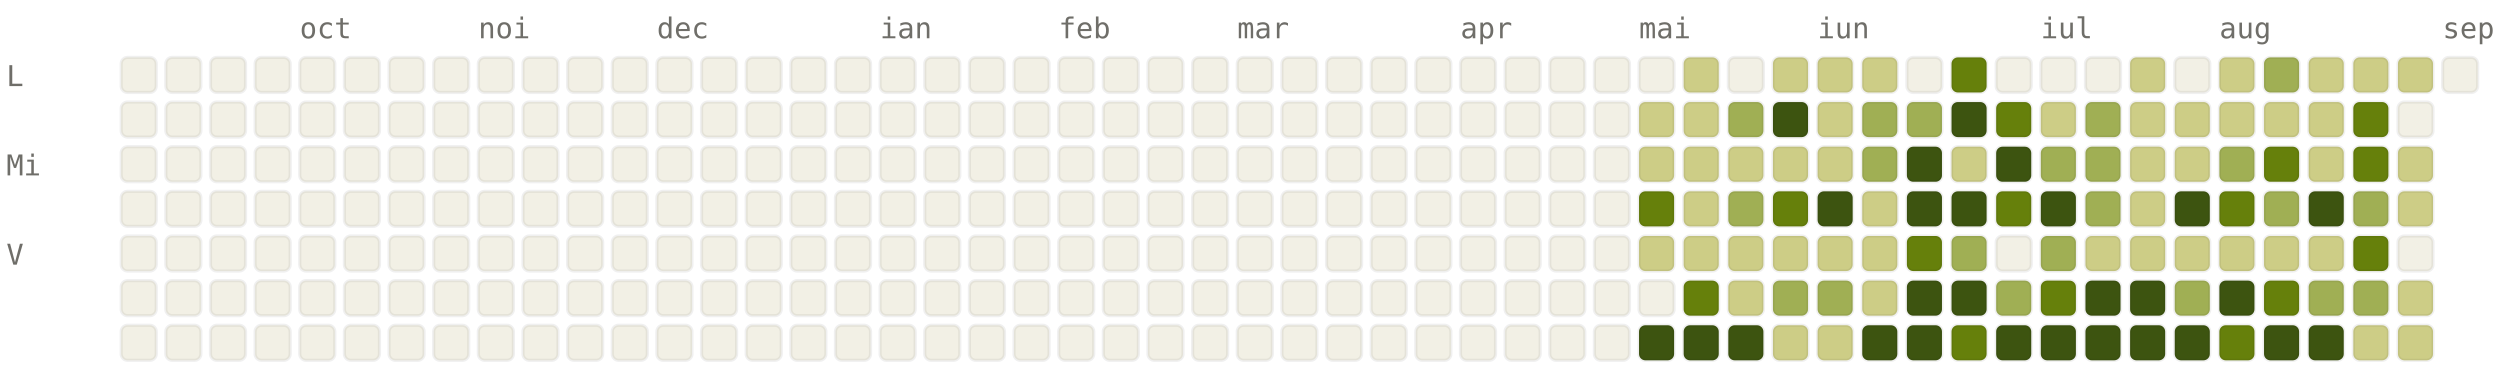
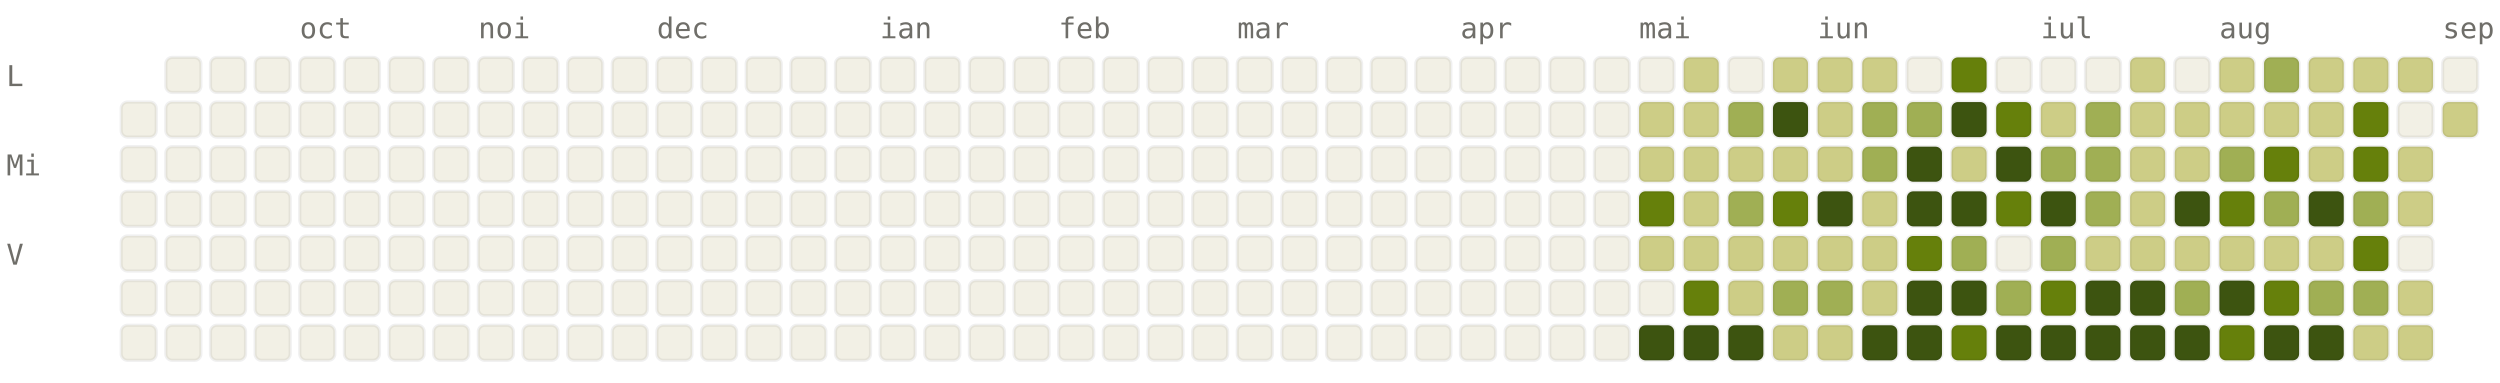
<svg xmlns="http://www.w3.org/2000/svg" viewBox="0 0 784 120" width="784" height="120" font-family="ui-monospace, SFMono-Regular, Menlo, monospace" font-size="9">
  <style>.l0{fill:#F2F0E5;stroke:rgba(0,0,0,0.06)}.l1{fill:#CDCD86;stroke:rgba(0,0,0,0.06)}.l2{fill:#A0AF54;stroke:rgba(0,0,0,0.06)}.l3{fill:#66800B;stroke:rgba(0,0,0,0.06)}.l4{fill:#3D5410;stroke:rgba(0,0,0,0.06)}.lbl{fill:#6F6E69}@media (prefers-color-scheme: dark){.l0{fill:#1C1B1A;stroke:rgba(255,255,255,0.04)}.l1{fill:#2A3D11;stroke:rgba(255,255,255,0.04)}.l2{fill:#4D6B0E;stroke:rgba(255,255,255,0.04)}.l3{fill:#879A39;stroke:rgba(255,255,255,0.04)}.l4{fill:#CDCD86;stroke:rgba(255,255,255,0.04)}.lbl{fill:#878580}}</style>
  <text x="94" y="12" class="lbl">oct</text>
  <text x="150" y="12" class="lbl">noi</text>
  <text x="206" y="12" class="lbl">dec</text>
  <text x="276" y="12" class="lbl">ian</text>
  <text x="332" y="12" class="lbl">feb</text>
  <text x="388" y="12" class="lbl">mar</text>
  <text x="458" y="12" class="lbl">apr</text>
  <text x="514" y="12" class="lbl">mai</text>
  <text x="570" y="12" class="lbl">iun</text>
  <text x="640" y="12" class="lbl">iul</text>
  <text x="696" y="12" class="lbl">aug</text>
  <text x="766" y="12" class="lbl">sep</text>
  <text x="2" y="27" class="lbl">L</text>
  <text x="2" y="55" class="lbl">Mi</text>
  <text x="2" y="83" class="lbl">V</text>
-   <rect x="38" y="18" width="11" height="11" rx="2" ry="2" class="l0" />
  <rect x="38" y="32" width="11" height="11" rx="2" ry="2" class="l0" />
  <rect x="38" y="46" width="11" height="11" rx="2" ry="2" class="l0" />
  <rect x="38" y="60" width="11" height="11" rx="2" ry="2" class="l0" />
  <rect x="38" y="74" width="11" height="11" rx="2" ry="2" class="l0" />
  <rect x="38" y="88" width="11" height="11" rx="2" ry="2" class="l0" />
  <rect x="38" y="102" width="11" height="11" rx="2" ry="2" class="l0" />
  <rect x="52" y="18" width="11" height="11" rx="2" ry="2" class="l0" />
  <rect x="52" y="32" width="11" height="11" rx="2" ry="2" class="l0" />
  <rect x="52" y="46" width="11" height="11" rx="2" ry="2" class="l0" />
  <rect x="52" y="60" width="11" height="11" rx="2" ry="2" class="l0" />
  <rect x="52" y="74" width="11" height="11" rx="2" ry="2" class="l0" />
  <rect x="52" y="88" width="11" height="11" rx="2" ry="2" class="l0" />
  <rect x="52" y="102" width="11" height="11" rx="2" ry="2" class="l0" />
  <rect x="66" y="18" width="11" height="11" rx="2" ry="2" class="l0" />
  <rect x="66" y="32" width="11" height="11" rx="2" ry="2" class="l0" />
  <rect x="66" y="46" width="11" height="11" rx="2" ry="2" class="l0" />
  <rect x="66" y="60" width="11" height="11" rx="2" ry="2" class="l0" />
  <rect x="66" y="74" width="11" height="11" rx="2" ry="2" class="l0" />
  <rect x="66" y="88" width="11" height="11" rx="2" ry="2" class="l0" />
  <rect x="66" y="102" width="11" height="11" rx="2" ry="2" class="l0" />
  <rect x="80" y="18" width="11" height="11" rx="2" ry="2" class="l0" />
  <rect x="80" y="32" width="11" height="11" rx="2" ry="2" class="l0" />
  <rect x="80" y="46" width="11" height="11" rx="2" ry="2" class="l0" />
  <rect x="80" y="60" width="11" height="11" rx="2" ry="2" class="l0" />
  <rect x="80" y="74" width="11" height="11" rx="2" ry="2" class="l0" />
  <rect x="80" y="88" width="11" height="11" rx="2" ry="2" class="l0" />
  <rect x="80" y="102" width="11" height="11" rx="2" ry="2" class="l0" />
  <rect x="94" y="18" width="11" height="11" rx="2" ry="2" class="l0" />
  <rect x="94" y="32" width="11" height="11" rx="2" ry="2" class="l0" />
  <rect x="94" y="46" width="11" height="11" rx="2" ry="2" class="l0" />
  <rect x="94" y="60" width="11" height="11" rx="2" ry="2" class="l0" />
  <rect x="94" y="74" width="11" height="11" rx="2" ry="2" class="l0" />
  <rect x="94" y="88" width="11" height="11" rx="2" ry="2" class="l0" />
  <rect x="94" y="102" width="11" height="11" rx="2" ry="2" class="l0" />
  <rect x="108" y="18" width="11" height="11" rx="2" ry="2" class="l0" />
  <rect x="108" y="32" width="11" height="11" rx="2" ry="2" class="l0" />
  <rect x="108" y="46" width="11" height="11" rx="2" ry="2" class="l0" />
  <rect x="108" y="60" width="11" height="11" rx="2" ry="2" class="l0" />
  <rect x="108" y="74" width="11" height="11" rx="2" ry="2" class="l0" />
  <rect x="108" y="88" width="11" height="11" rx="2" ry="2" class="l0" />
  <rect x="108" y="102" width="11" height="11" rx="2" ry="2" class="l0" />
  <rect x="122" y="18" width="11" height="11" rx="2" ry="2" class="l0" />
  <rect x="122" y="32" width="11" height="11" rx="2" ry="2" class="l0" />
  <rect x="122" y="46" width="11" height="11" rx="2" ry="2" class="l0" />
  <rect x="122" y="60" width="11" height="11" rx="2" ry="2" class="l0" />
  <rect x="122" y="74" width="11" height="11" rx="2" ry="2" class="l0" />
  <rect x="122" y="88" width="11" height="11" rx="2" ry="2" class="l0" />
  <rect x="122" y="102" width="11" height="11" rx="2" ry="2" class="l0" />
  <rect x="136" y="18" width="11" height="11" rx="2" ry="2" class="l0" />
  <rect x="136" y="32" width="11" height="11" rx="2" ry="2" class="l0" />
  <rect x="136" y="46" width="11" height="11" rx="2" ry="2" class="l0" />
  <rect x="136" y="60" width="11" height="11" rx="2" ry="2" class="l0" />
  <rect x="136" y="74" width="11" height="11" rx="2" ry="2" class="l0" />
  <rect x="136" y="88" width="11" height="11" rx="2" ry="2" class="l0" />
  <rect x="136" y="102" width="11" height="11" rx="2" ry="2" class="l0" />
  <rect x="150" y="18" width="11" height="11" rx="2" ry="2" class="l0" />
  <rect x="150" y="32" width="11" height="11" rx="2" ry="2" class="l0" />
  <rect x="150" y="46" width="11" height="11" rx="2" ry="2" class="l0" />
  <rect x="150" y="60" width="11" height="11" rx="2" ry="2" class="l0" />
  <rect x="150" y="74" width="11" height="11" rx="2" ry="2" class="l0" />
  <rect x="150" y="88" width="11" height="11" rx="2" ry="2" class="l0" />
  <rect x="150" y="102" width="11" height="11" rx="2" ry="2" class="l0" />
  <rect x="164" y="18" width="11" height="11" rx="2" ry="2" class="l0" />
  <rect x="164" y="32" width="11" height="11" rx="2" ry="2" class="l0" />
  <rect x="164" y="46" width="11" height="11" rx="2" ry="2" class="l0" />
  <rect x="164" y="60" width="11" height="11" rx="2" ry="2" class="l0" />
  <rect x="164" y="74" width="11" height="11" rx="2" ry="2" class="l0" />
  <rect x="164" y="88" width="11" height="11" rx="2" ry="2" class="l0" />
  <rect x="164" y="102" width="11" height="11" rx="2" ry="2" class="l0" />
  <rect x="178" y="18" width="11" height="11" rx="2" ry="2" class="l0" />
  <rect x="178" y="32" width="11" height="11" rx="2" ry="2" class="l0" />
  <rect x="178" y="46" width="11" height="11" rx="2" ry="2" class="l0" />
  <rect x="178" y="60" width="11" height="11" rx="2" ry="2" class="l0" />
  <rect x="178" y="74" width="11" height="11" rx="2" ry="2" class="l0" />
  <rect x="178" y="88" width="11" height="11" rx="2" ry="2" class="l0" />
  <rect x="178" y="102" width="11" height="11" rx="2" ry="2" class="l0" />
  <rect x="192" y="18" width="11" height="11" rx="2" ry="2" class="l0" />
  <rect x="192" y="32" width="11" height="11" rx="2" ry="2" class="l0" />
  <rect x="192" y="46" width="11" height="11" rx="2" ry="2" class="l0" />
  <rect x="192" y="60" width="11" height="11" rx="2" ry="2" class="l0" />
  <rect x="192" y="74" width="11" height="11" rx="2" ry="2" class="l0" />
  <rect x="192" y="88" width="11" height="11" rx="2" ry="2" class="l0" />
  <rect x="192" y="102" width="11" height="11" rx="2" ry="2" class="l0" />
  <rect x="206" y="18" width="11" height="11" rx="2" ry="2" class="l0" />
  <rect x="206" y="32" width="11" height="11" rx="2" ry="2" class="l0" />
  <rect x="206" y="46" width="11" height="11" rx="2" ry="2" class="l0" />
  <rect x="206" y="60" width="11" height="11" rx="2" ry="2" class="l0" />
  <rect x="206" y="74" width="11" height="11" rx="2" ry="2" class="l0" />
  <rect x="206" y="88" width="11" height="11" rx="2" ry="2" class="l0" />
  <rect x="206" y="102" width="11" height="11" rx="2" ry="2" class="l0" />
  <rect x="220" y="18" width="11" height="11" rx="2" ry="2" class="l0" />
  <rect x="220" y="32" width="11" height="11" rx="2" ry="2" class="l0" />
  <rect x="220" y="46" width="11" height="11" rx="2" ry="2" class="l0" />
  <rect x="220" y="60" width="11" height="11" rx="2" ry="2" class="l0" />
  <rect x="220" y="74" width="11" height="11" rx="2" ry="2" class="l0" />
  <rect x="220" y="88" width="11" height="11" rx="2" ry="2" class="l0" />
  <rect x="220" y="102" width="11" height="11" rx="2" ry="2" class="l0" />
  <rect x="234" y="18" width="11" height="11" rx="2" ry="2" class="l0" />
  <rect x="234" y="32" width="11" height="11" rx="2" ry="2" class="l0" />
  <rect x="234" y="46" width="11" height="11" rx="2" ry="2" class="l0" />
  <rect x="234" y="60" width="11" height="11" rx="2" ry="2" class="l0" />
  <rect x="234" y="74" width="11" height="11" rx="2" ry="2" class="l0" />
  <rect x="234" y="88" width="11" height="11" rx="2" ry="2" class="l0" />
  <rect x="234" y="102" width="11" height="11" rx="2" ry="2" class="l0" />
  <rect x="248" y="18" width="11" height="11" rx="2" ry="2" class="l0" />
  <rect x="248" y="32" width="11" height="11" rx="2" ry="2" class="l0" />
  <rect x="248" y="46" width="11" height="11" rx="2" ry="2" class="l0" />
  <rect x="248" y="60" width="11" height="11" rx="2" ry="2" class="l0" />
  <rect x="248" y="74" width="11" height="11" rx="2" ry="2" class="l0" />
  <rect x="248" y="88" width="11" height="11" rx="2" ry="2" class="l0" />
  <rect x="248" y="102" width="11" height="11" rx="2" ry="2" class="l0" />
  <rect x="262" y="18" width="11" height="11" rx="2" ry="2" class="l0" />
  <rect x="262" y="32" width="11" height="11" rx="2" ry="2" class="l0" />
  <rect x="262" y="46" width="11" height="11" rx="2" ry="2" class="l0" />
  <rect x="262" y="60" width="11" height="11" rx="2" ry="2" class="l0" />
  <rect x="262" y="74" width="11" height="11" rx="2" ry="2" class="l0" />
  <rect x="262" y="88" width="11" height="11" rx="2" ry="2" class="l0" />
  <rect x="262" y="102" width="11" height="11" rx="2" ry="2" class="l0" />
  <rect x="276" y="18" width="11" height="11" rx="2" ry="2" class="l0" />
  <rect x="276" y="32" width="11" height="11" rx="2" ry="2" class="l0" />
  <rect x="276" y="46" width="11" height="11" rx="2" ry="2" class="l0" />
  <rect x="276" y="60" width="11" height="11" rx="2" ry="2" class="l0" />
  <rect x="276" y="74" width="11" height="11" rx="2" ry="2" class="l0" />
  <rect x="276" y="88" width="11" height="11" rx="2" ry="2" class="l0" />
  <rect x="276" y="102" width="11" height="11" rx="2" ry="2" class="l0" />
  <rect x="290" y="18" width="11" height="11" rx="2" ry="2" class="l0" />
  <rect x="290" y="32" width="11" height="11" rx="2" ry="2" class="l0" />
  <rect x="290" y="46" width="11" height="11" rx="2" ry="2" class="l0" />
  <rect x="290" y="60" width="11" height="11" rx="2" ry="2" class="l0" />
  <rect x="290" y="74" width="11" height="11" rx="2" ry="2" class="l0" />
  <rect x="290" y="88" width="11" height="11" rx="2" ry="2" class="l0" />
  <rect x="290" y="102" width="11" height="11" rx="2" ry="2" class="l0" />
  <rect x="304" y="18" width="11" height="11" rx="2" ry="2" class="l0" />
  <rect x="304" y="32" width="11" height="11" rx="2" ry="2" class="l0" />
  <rect x="304" y="46" width="11" height="11" rx="2" ry="2" class="l0" />
  <rect x="304" y="60" width="11" height="11" rx="2" ry="2" class="l0" />
  <rect x="304" y="74" width="11" height="11" rx="2" ry="2" class="l0" />
  <rect x="304" y="88" width="11" height="11" rx="2" ry="2" class="l0" />
  <rect x="304" y="102" width="11" height="11" rx="2" ry="2" class="l0" />
  <rect x="318" y="18" width="11" height="11" rx="2" ry="2" class="l0" />
  <rect x="318" y="32" width="11" height="11" rx="2" ry="2" class="l0" />
  <rect x="318" y="46" width="11" height="11" rx="2" ry="2" class="l0" />
  <rect x="318" y="60" width="11" height="11" rx="2" ry="2" class="l0" />
  <rect x="318" y="74" width="11" height="11" rx="2" ry="2" class="l0" />
  <rect x="318" y="88" width="11" height="11" rx="2" ry="2" class="l0" />
  <rect x="318" y="102" width="11" height="11" rx="2" ry="2" class="l0" />
  <rect x="332" y="18" width="11" height="11" rx="2" ry="2" class="l0" />
  <rect x="332" y="32" width="11" height="11" rx="2" ry="2" class="l0" />
  <rect x="332" y="46" width="11" height="11" rx="2" ry="2" class="l0" />
  <rect x="332" y="60" width="11" height="11" rx="2" ry="2" class="l0" />
  <rect x="332" y="74" width="11" height="11" rx="2" ry="2" class="l0" />
  <rect x="332" y="88" width="11" height="11" rx="2" ry="2" class="l0" />
  <rect x="332" y="102" width="11" height="11" rx="2" ry="2" class="l0" />
  <rect x="346" y="18" width="11" height="11" rx="2" ry="2" class="l0" />
  <rect x="346" y="32" width="11" height="11" rx="2" ry="2" class="l0" />
  <rect x="346" y="46" width="11" height="11" rx="2" ry="2" class="l0" />
  <rect x="346" y="60" width="11" height="11" rx="2" ry="2" class="l0" />
  <rect x="346" y="74" width="11" height="11" rx="2" ry="2" class="l0" />
  <rect x="346" y="88" width="11" height="11" rx="2" ry="2" class="l0" />
  <rect x="346" y="102" width="11" height="11" rx="2" ry="2" class="l0" />
  <rect x="360" y="18" width="11" height="11" rx="2" ry="2" class="l0" />
  <rect x="360" y="32" width="11" height="11" rx="2" ry="2" class="l0" />
  <rect x="360" y="46" width="11" height="11" rx="2" ry="2" class="l0" />
  <rect x="360" y="60" width="11" height="11" rx="2" ry="2" class="l0" />
  <rect x="360" y="74" width="11" height="11" rx="2" ry="2" class="l0" />
  <rect x="360" y="88" width="11" height="11" rx="2" ry="2" class="l0" />
  <rect x="360" y="102" width="11" height="11" rx="2" ry="2" class="l0" />
  <rect x="374" y="18" width="11" height="11" rx="2" ry="2" class="l0" />
  <rect x="374" y="32" width="11" height="11" rx="2" ry="2" class="l0" />
  <rect x="374" y="46" width="11" height="11" rx="2" ry="2" class="l0" />
  <rect x="374" y="60" width="11" height="11" rx="2" ry="2" class="l0" />
  <rect x="374" y="74" width="11" height="11" rx="2" ry="2" class="l0" />
  <rect x="374" y="88" width="11" height="11" rx="2" ry="2" class="l0" />
  <rect x="374" y="102" width="11" height="11" rx="2" ry="2" class="l0" />
  <rect x="388" y="18" width="11" height="11" rx="2" ry="2" class="l0" />
  <rect x="388" y="32" width="11" height="11" rx="2" ry="2" class="l0" />
  <rect x="388" y="46" width="11" height="11" rx="2" ry="2" class="l0" />
  <rect x="388" y="60" width="11" height="11" rx="2" ry="2" class="l0" />
  <rect x="388" y="74" width="11" height="11" rx="2" ry="2" class="l0" />
  <rect x="388" y="88" width="11" height="11" rx="2" ry="2" class="l0" />
  <rect x="388" y="102" width="11" height="11" rx="2" ry="2" class="l0" />
  <rect x="402" y="18" width="11" height="11" rx="2" ry="2" class="l0" />
  <rect x="402" y="32" width="11" height="11" rx="2" ry="2" class="l0" />
  <rect x="402" y="46" width="11" height="11" rx="2" ry="2" class="l0" />
  <rect x="402" y="60" width="11" height="11" rx="2" ry="2" class="l0" />
  <rect x="402" y="74" width="11" height="11" rx="2" ry="2" class="l0" />
  <rect x="402" y="88" width="11" height="11" rx="2" ry="2" class="l0" />
  <rect x="402" y="102" width="11" height="11" rx="2" ry="2" class="l0" />
  <rect x="416" y="18" width="11" height="11" rx="2" ry="2" class="l0" />
  <rect x="416" y="32" width="11" height="11" rx="2" ry="2" class="l0" />
  <rect x="416" y="46" width="11" height="11" rx="2" ry="2" class="l0" />
  <rect x="416" y="60" width="11" height="11" rx="2" ry="2" class="l0" />
  <rect x="416" y="74" width="11" height="11" rx="2" ry="2" class="l0" />
  <rect x="416" y="88" width="11" height="11" rx="2" ry="2" class="l0" />
  <rect x="416" y="102" width="11" height="11" rx="2" ry="2" class="l0" />
  <rect x="430" y="18" width="11" height="11" rx="2" ry="2" class="l0" />
  <rect x="430" y="32" width="11" height="11" rx="2" ry="2" class="l0" />
  <rect x="430" y="46" width="11" height="11" rx="2" ry="2" class="l0" />
  <rect x="430" y="60" width="11" height="11" rx="2" ry="2" class="l0" />
  <rect x="430" y="74" width="11" height="11" rx="2" ry="2" class="l0" />
  <rect x="430" y="88" width="11" height="11" rx="2" ry="2" class="l0" />
  <rect x="430" y="102" width="11" height="11" rx="2" ry="2" class="l0" />
  <rect x="444" y="18" width="11" height="11" rx="2" ry="2" class="l0" />
  <rect x="444" y="32" width="11" height="11" rx="2" ry="2" class="l0" />
  <rect x="444" y="46" width="11" height="11" rx="2" ry="2" class="l0" />
  <rect x="444" y="60" width="11" height="11" rx="2" ry="2" class="l0" />
  <rect x="444" y="74" width="11" height="11" rx="2" ry="2" class="l0" />
  <rect x="444" y="88" width="11" height="11" rx="2" ry="2" class="l0" />
  <rect x="444" y="102" width="11" height="11" rx="2" ry="2" class="l0" />
  <rect x="458" y="18" width="11" height="11" rx="2" ry="2" class="l0" />
  <rect x="458" y="32" width="11" height="11" rx="2" ry="2" class="l0" />
  <rect x="458" y="46" width="11" height="11" rx="2" ry="2" class="l0" />
  <rect x="458" y="60" width="11" height="11" rx="2" ry="2" class="l0" />
  <rect x="458" y="74" width="11" height="11" rx="2" ry="2" class="l0" />
  <rect x="458" y="88" width="11" height="11" rx="2" ry="2" class="l0" />
  <rect x="458" y="102" width="11" height="11" rx="2" ry="2" class="l0" />
  <rect x="472" y="18" width="11" height="11" rx="2" ry="2" class="l0" />
  <rect x="472" y="32" width="11" height="11" rx="2" ry="2" class="l0" />
  <rect x="472" y="46" width="11" height="11" rx="2" ry="2" class="l0" />
  <rect x="472" y="60" width="11" height="11" rx="2" ry="2" class="l0" />
  <rect x="472" y="74" width="11" height="11" rx="2" ry="2" class="l0" />
  <rect x="472" y="88" width="11" height="11" rx="2" ry="2" class="l0" />
  <rect x="472" y="102" width="11" height="11" rx="2" ry="2" class="l0" />
  <rect x="486" y="18" width="11" height="11" rx="2" ry="2" class="l0" />
  <rect x="486" y="32" width="11" height="11" rx="2" ry="2" class="l0" />
  <rect x="486" y="46" width="11" height="11" rx="2" ry="2" class="l0" />
  <rect x="486" y="60" width="11" height="11" rx="2" ry="2" class="l0" />
  <rect x="486" y="74" width="11" height="11" rx="2" ry="2" class="l0" />
  <rect x="486" y="88" width="11" height="11" rx="2" ry="2" class="l0" />
  <rect x="486" y="102" width="11" height="11" rx="2" ry="2" class="l0" />
  <rect x="500" y="18" width="11" height="11" rx="2" ry="2" class="l0" />
  <rect x="500" y="32" width="11" height="11" rx="2" ry="2" class="l0" />
  <rect x="500" y="46" width="11" height="11" rx="2" ry="2" class="l0" />
  <rect x="500" y="60" width="11" height="11" rx="2" ry="2" class="l0" />
  <rect x="500" y="74" width="11" height="11" rx="2" ry="2" class="l0" />
  <rect x="500" y="88" width="11" height="11" rx="2" ry="2" class="l0" />
  <rect x="500" y="102" width="11" height="11" rx="2" ry="2" class="l0" />
  <rect x="514" y="18" width="11" height="11" rx="2" ry="2" class="l0" />
  <rect x="514" y="32" width="11" height="11" rx="2" ry="2" class="l1" />
  <rect x="514" y="46" width="11" height="11" rx="2" ry="2" class="l1" />
  <rect x="514" y="60" width="11" height="11" rx="2" ry="2" class="l3" />
  <rect x="514" y="74" width="11" height="11" rx="2" ry="2" class="l1" />
  <rect x="514" y="88" width="11" height="11" rx="2" ry="2" class="l0" />
  <rect x="514" y="102" width="11" height="11" rx="2" ry="2" class="l4" />
  <rect x="528" y="18" width="11" height="11" rx="2" ry="2" class="l1" />
  <rect x="528" y="32" width="11" height="11" rx="2" ry="2" class="l1" />
  <rect x="528" y="46" width="11" height="11" rx="2" ry="2" class="l1" />
  <rect x="528" y="60" width="11" height="11" rx="2" ry="2" class="l1" />
  <rect x="528" y="74" width="11" height="11" rx="2" ry="2" class="l1" />
  <rect x="528" y="88" width="11" height="11" rx="2" ry="2" class="l3" />
  <rect x="528" y="102" width="11" height="11" rx="2" ry="2" class="l4" />
  <rect x="542" y="18" width="11" height="11" rx="2" ry="2" class="l0" />
  <rect x="542" y="32" width="11" height="11" rx="2" ry="2" class="l2" />
  <rect x="542" y="46" width="11" height="11" rx="2" ry="2" class="l1" />
  <rect x="542" y="60" width="11" height="11" rx="2" ry="2" class="l2" />
  <rect x="542" y="74" width="11" height="11" rx="2" ry="2" class="l1" />
  <rect x="542" y="88" width="11" height="11" rx="2" ry="2" class="l1" />
  <rect x="542" y="102" width="11" height="11" rx="2" ry="2" class="l4" />
  <rect x="556" y="18" width="11" height="11" rx="2" ry="2" class="l1" />
  <rect x="556" y="32" width="11" height="11" rx="2" ry="2" class="l4" />
  <rect x="556" y="46" width="11" height="11" rx="2" ry="2" class="l1" />
  <rect x="556" y="60" width="11" height="11" rx="2" ry="2" class="l3" />
  <rect x="556" y="74" width="11" height="11" rx="2" ry="2" class="l1" />
  <rect x="556" y="88" width="11" height="11" rx="2" ry="2" class="l2" />
  <rect x="556" y="102" width="11" height="11" rx="2" ry="2" class="l1" />
  <rect x="570" y="18" width="11" height="11" rx="2" ry="2" class="l1" />
  <rect x="570" y="32" width="11" height="11" rx="2" ry="2" class="l1" />
  <rect x="570" y="46" width="11" height="11" rx="2" ry="2" class="l1" />
  <rect x="570" y="60" width="11" height="11" rx="2" ry="2" class="l4" />
  <rect x="570" y="74" width="11" height="11" rx="2" ry="2" class="l1" />
  <rect x="570" y="88" width="11" height="11" rx="2" ry="2" class="l2" />
  <rect x="570" y="102" width="11" height="11" rx="2" ry="2" class="l1" />
  <rect x="584" y="18" width="11" height="11" rx="2" ry="2" class="l1" />
  <rect x="584" y="32" width="11" height="11" rx="2" ry="2" class="l2" />
  <rect x="584" y="46" width="11" height="11" rx="2" ry="2" class="l2" />
  <rect x="584" y="60" width="11" height="11" rx="2" ry="2" class="l1" />
  <rect x="584" y="74" width="11" height="11" rx="2" ry="2" class="l1" />
  <rect x="584" y="88" width="11" height="11" rx="2" ry="2" class="l1" />
  <rect x="584" y="102" width="11" height="11" rx="2" ry="2" class="l4" />
  <rect x="598" y="18" width="11" height="11" rx="2" ry="2" class="l0" />
  <rect x="598" y="32" width="11" height="11" rx="2" ry="2" class="l2" />
  <rect x="598" y="46" width="11" height="11" rx="2" ry="2" class="l4" />
  <rect x="598" y="60" width="11" height="11" rx="2" ry="2" class="l4" />
  <rect x="598" y="74" width="11" height="11" rx="2" ry="2" class="l3" />
  <rect x="598" y="88" width="11" height="11" rx="2" ry="2" class="l4" />
  <rect x="598" y="102" width="11" height="11" rx="2" ry="2" class="l4" />
  <rect x="612" y="18" width="11" height="11" rx="2" ry="2" class="l3" />
  <rect x="612" y="32" width="11" height="11" rx="2" ry="2" class="l4" />
  <rect x="612" y="46" width="11" height="11" rx="2" ry="2" class="l1" />
  <rect x="612" y="60" width="11" height="11" rx="2" ry="2" class="l4" />
  <rect x="612" y="74" width="11" height="11" rx="2" ry="2" class="l2" />
  <rect x="612" y="88" width="11" height="11" rx="2" ry="2" class="l4" />
  <rect x="612" y="102" width="11" height="11" rx="2" ry="2" class="l3" />
  <rect x="626" y="18" width="11" height="11" rx="2" ry="2" class="l0" />
  <rect x="626" y="32" width="11" height="11" rx="2" ry="2" class="l3" />
  <rect x="626" y="46" width="11" height="11" rx="2" ry="2" class="l4" />
  <rect x="626" y="60" width="11" height="11" rx="2" ry="2" class="l3" />
  <rect x="626" y="74" width="11" height="11" rx="2" ry="2" class="l0" />
  <rect x="626" y="88" width="11" height="11" rx="2" ry="2" class="l2" />
  <rect x="626" y="102" width="11" height="11" rx="2" ry="2" class="l4" />
  <rect x="640" y="18" width="11" height="11" rx="2" ry="2" class="l0" />
  <rect x="640" y="32" width="11" height="11" rx="2" ry="2" class="l1" />
  <rect x="640" y="46" width="11" height="11" rx="2" ry="2" class="l2" />
  <rect x="640" y="60" width="11" height="11" rx="2" ry="2" class="l4" />
  <rect x="640" y="74" width="11" height="11" rx="2" ry="2" class="l2" />
  <rect x="640" y="88" width="11" height="11" rx="2" ry="2" class="l3" />
  <rect x="640" y="102" width="11" height="11" rx="2" ry="2" class="l4" />
  <rect x="654" y="18" width="11" height="11" rx="2" ry="2" class="l0" />
  <rect x="654" y="32" width="11" height="11" rx="2" ry="2" class="l2" />
  <rect x="654" y="46" width="11" height="11" rx="2" ry="2" class="l2" />
  <rect x="654" y="60" width="11" height="11" rx="2" ry="2" class="l2" />
  <rect x="654" y="74" width="11" height="11" rx="2" ry="2" class="l1" />
  <rect x="654" y="88" width="11" height="11" rx="2" ry="2" class="l4" />
  <rect x="654" y="102" width="11" height="11" rx="2" ry="2" class="l4" />
  <rect x="668" y="18" width="11" height="11" rx="2" ry="2" class="l1" />
  <rect x="668" y="32" width="11" height="11" rx="2" ry="2" class="l1" />
  <rect x="668" y="46" width="11" height="11" rx="2" ry="2" class="l1" />
  <rect x="668" y="60" width="11" height="11" rx="2" ry="2" class="l1" />
  <rect x="668" y="74" width="11" height="11" rx="2" ry="2" class="l1" />
  <rect x="668" y="88" width="11" height="11" rx="2" ry="2" class="l4" />
  <rect x="668" y="102" width="11" height="11" rx="2" ry="2" class="l4" />
  <rect x="682" y="18" width="11" height="11" rx="2" ry="2" class="l0" />
  <rect x="682" y="32" width="11" height="11" rx="2" ry="2" class="l1" />
  <rect x="682" y="46" width="11" height="11" rx="2" ry="2" class="l1" />
  <rect x="682" y="60" width="11" height="11" rx="2" ry="2" class="l4" />
  <rect x="682" y="74" width="11" height="11" rx="2" ry="2" class="l1" />
  <rect x="682" y="88" width="11" height="11" rx="2" ry="2" class="l2" />
  <rect x="682" y="102" width="11" height="11" rx="2" ry="2" class="l4" />
  <rect x="696" y="18" width="11" height="11" rx="2" ry="2" class="l1" />
  <rect x="696" y="32" width="11" height="11" rx="2" ry="2" class="l1" />
  <rect x="696" y="46" width="11" height="11" rx="2" ry="2" class="l2" />
  <rect x="696" y="60" width="11" height="11" rx="2" ry="2" class="l3" />
  <rect x="696" y="74" width="11" height="11" rx="2" ry="2" class="l1" />
  <rect x="696" y="88" width="11" height="11" rx="2" ry="2" class="l4" />
  <rect x="696" y="102" width="11" height="11" rx="2" ry="2" class="l3" />
  <rect x="710" y="18" width="11" height="11" rx="2" ry="2" class="l2" />
  <rect x="710" y="32" width="11" height="11" rx="2" ry="2" class="l1" />
  <rect x="710" y="46" width="11" height="11" rx="2" ry="2" class="l3" />
  <rect x="710" y="60" width="11" height="11" rx="2" ry="2" class="l2" />
  <rect x="710" y="74" width="11" height="11" rx="2" ry="2" class="l1" />
  <rect x="710" y="88" width="11" height="11" rx="2" ry="2" class="l3" />
  <rect x="710" y="102" width="11" height="11" rx="2" ry="2" class="l4" />
  <rect x="724" y="18" width="11" height="11" rx="2" ry="2" class="l1" />
  <rect x="724" y="32" width="11" height="11" rx="2" ry="2" class="l1" />
  <rect x="724" y="46" width="11" height="11" rx="2" ry="2" class="l1" />
  <rect x="724" y="60" width="11" height="11" rx="2" ry="2" class="l4" />
  <rect x="724" y="74" width="11" height="11" rx="2" ry="2" class="l1" />
  <rect x="724" y="88" width="11" height="11" rx="2" ry="2" class="l2" />
  <rect x="724" y="102" width="11" height="11" rx="2" ry="2" class="l4" />
  <rect x="738" y="18" width="11" height="11" rx="2" ry="2" class="l1" />
  <rect x="738" y="32" width="11" height="11" rx="2" ry="2" class="l3" />
  <rect x="738" y="46" width="11" height="11" rx="2" ry="2" class="l3" />
  <rect x="738" y="60" width="11" height="11" rx="2" ry="2" class="l2" />
  <rect x="738" y="74" width="11" height="11" rx="2" ry="2" class="l3" />
  <rect x="738" y="88" width="11" height="11" rx="2" ry="2" class="l2" />
  <rect x="738" y="102" width="11" height="11" rx="2" ry="2" class="l1" />
  <rect x="752" y="18" width="11" height="11" rx="2" ry="2" class="l1" />
  <rect x="752" y="32" width="11" height="11" rx="2" ry="2" class="l0" />
  <rect x="752" y="46" width="11" height="11" rx="2" ry="2" class="l1" />
  <rect x="752" y="60" width="11" height="11" rx="2" ry="2" class="l1" />
  <rect x="752" y="74" width="11" height="11" rx="2" ry="2" class="l0" />
  <rect x="752" y="88" width="11" height="11" rx="2" ry="2" class="l1" />
  <rect x="752" y="102" width="11" height="11" rx="2" ry="2" class="l1" />
  <rect x="766" y="18" width="11" height="11" rx="2" ry="2" class="l0" />
+   <rect x="766" y="32" width="11" height="11" rx="2" ry="2" class="l1" />
</svg>
